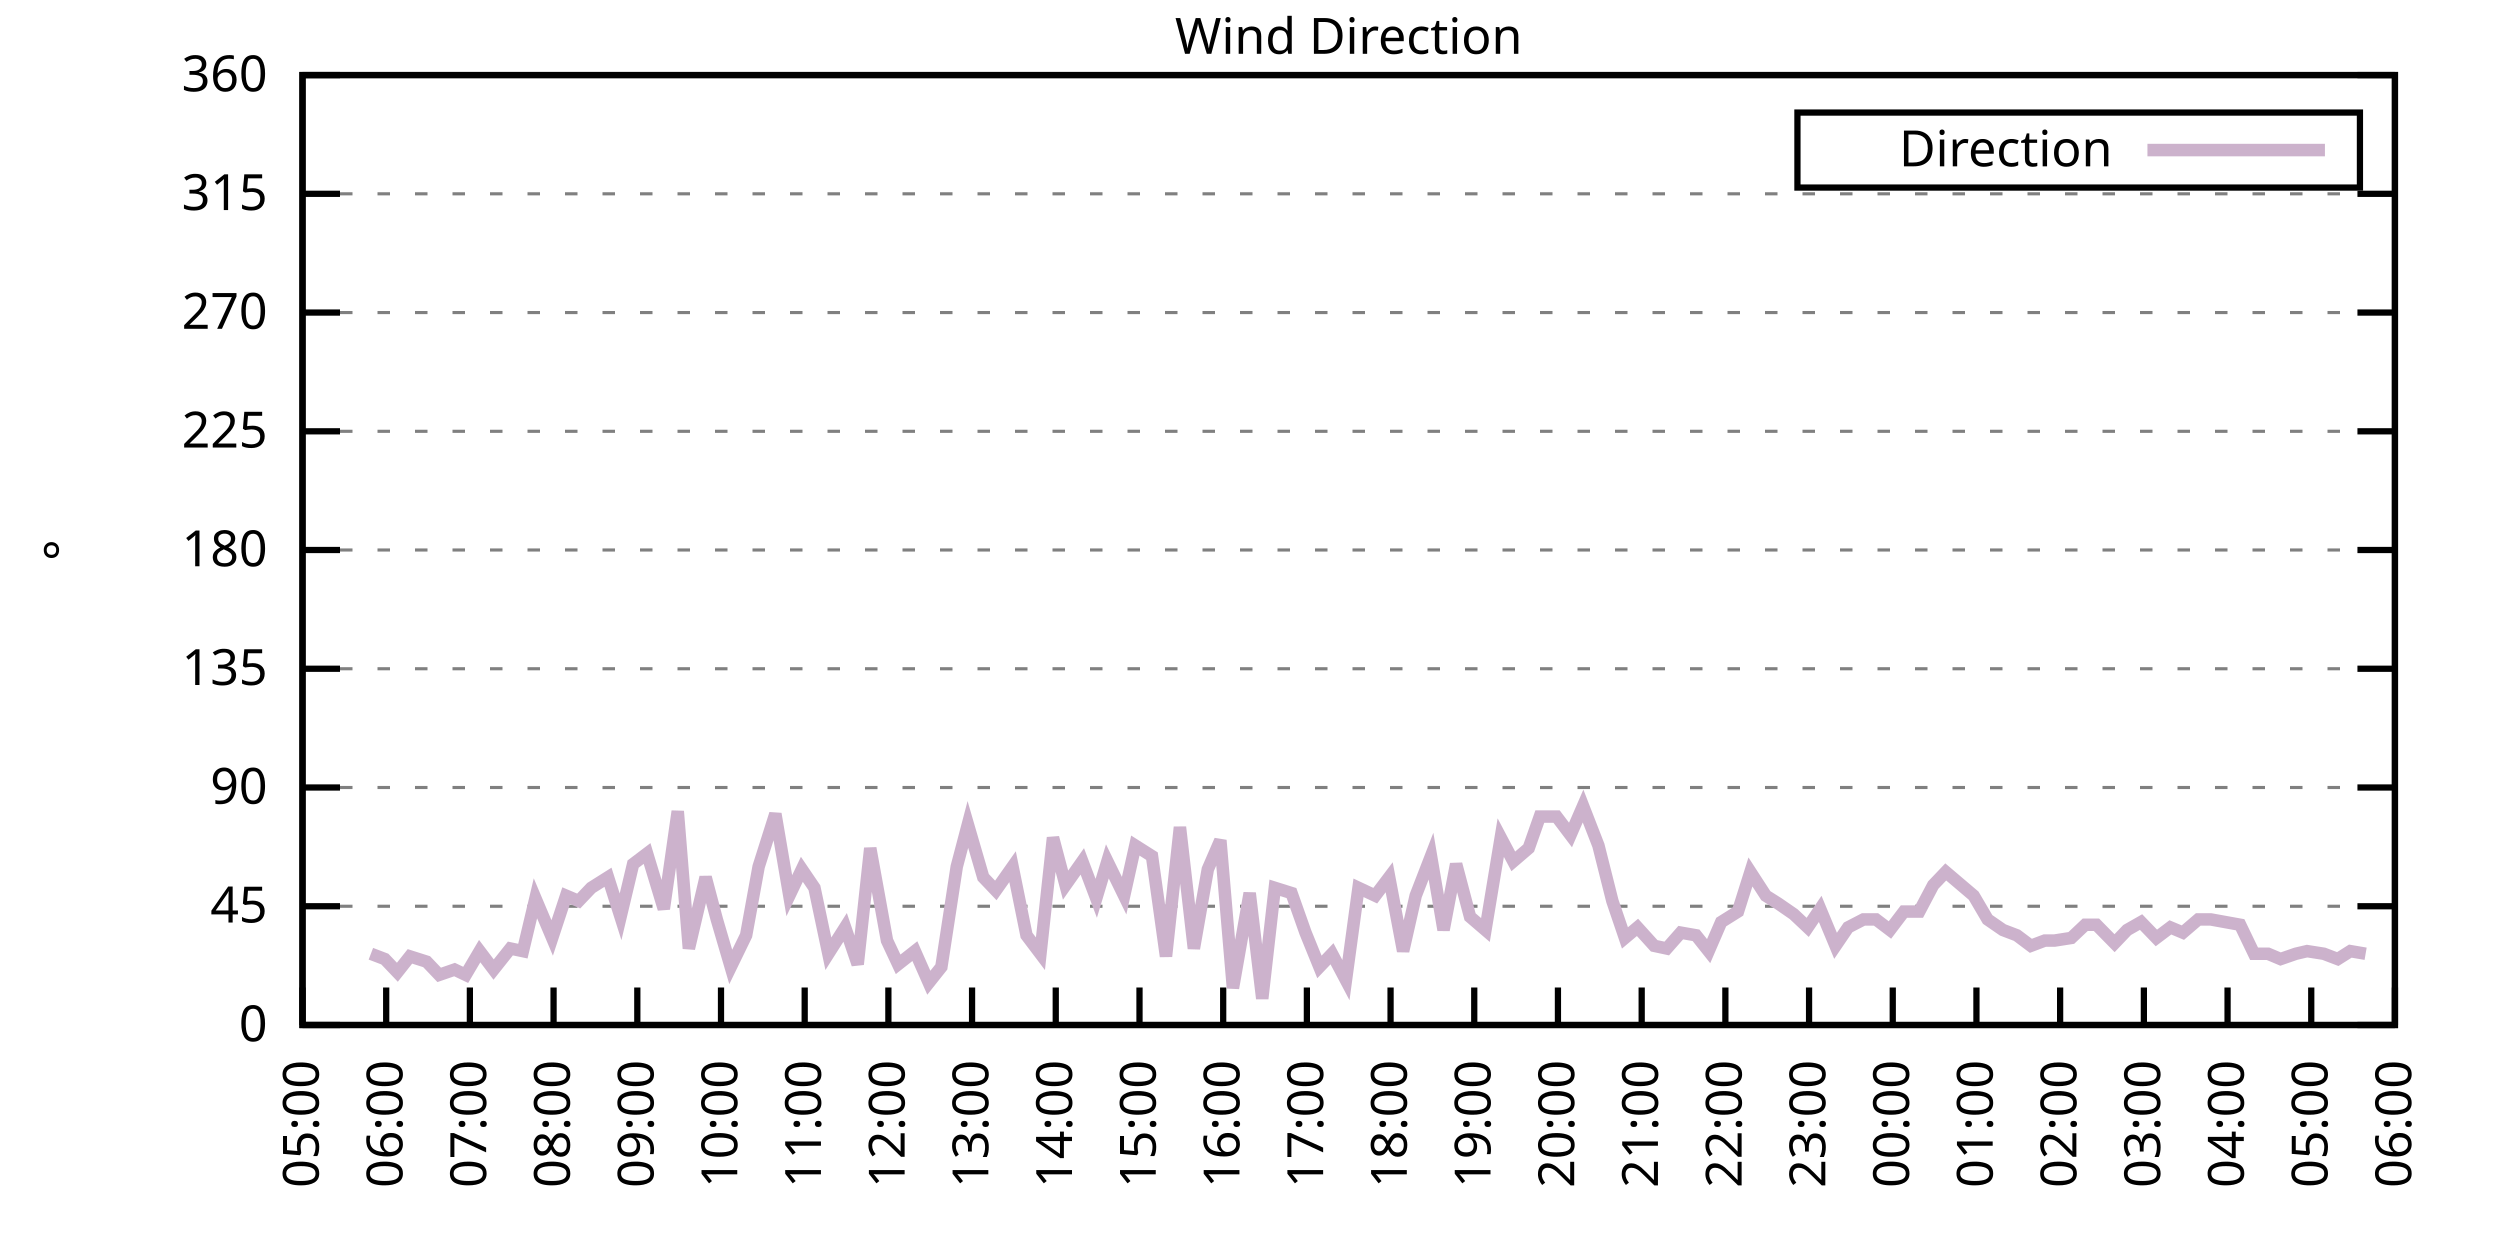
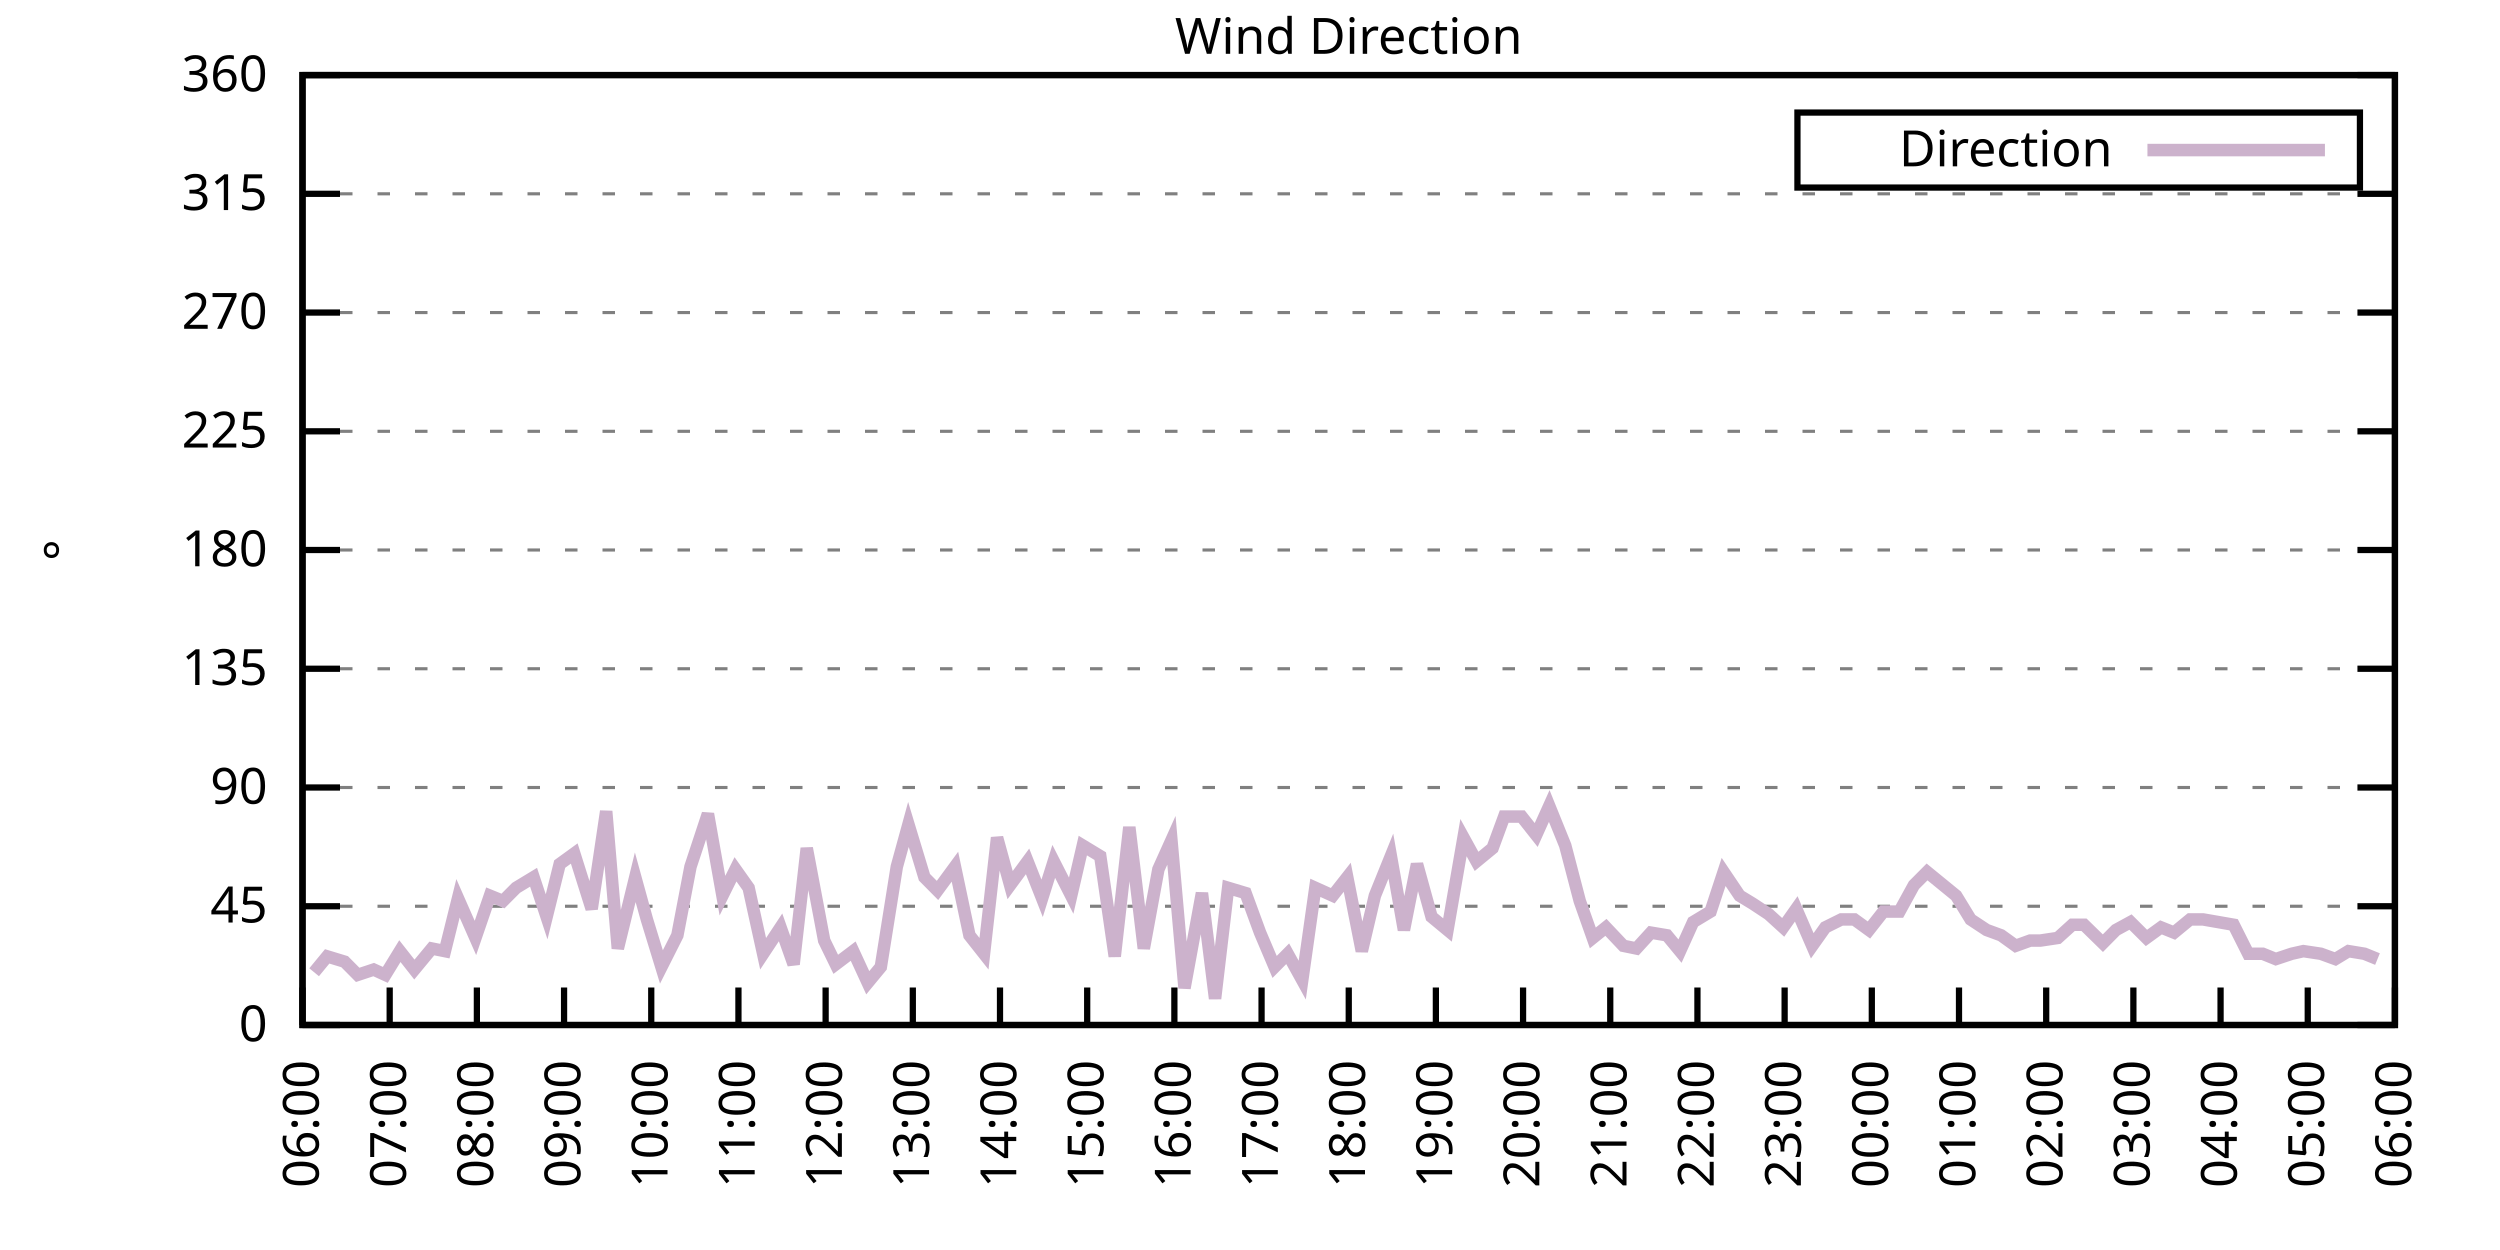
<svg xmlns="http://www.w3.org/2000/svg" xmlns:xlink="http://www.w3.org/1999/xlink" width="400" height="200" viewBox="0 0 400 200">
  <g id="gnuplot_canvas">
    <rect x="0" y="0" width="400" height="200" fill="none" />
    <defs>
      <circle id="gpDot" r="0.5" stroke-width="0.5" stroke="currentColor" />
      <path id="gpPt0" stroke-width="0.333" stroke="currentColor" d="M-1,0 h2 M0,-1 v2" />
      <path id="gpPt1" stroke-width="0.333" stroke="currentColor" d="M-1,-1 L1,1 M1,-1 L-1,1" />
      <path id="gpPt2" stroke-width="0.333" stroke="currentColor" d="M-1,0 L1,0 M0,-1 L0,1 M-1,-1 L1,1 M-1,1 L1,-1" />
      <rect id="gpPt3" stroke-width="0.333" stroke="currentColor" x="-1" y="-1" width="2" height="2" />
      <rect id="gpPt4" stroke-width="0.333" stroke="currentColor" fill="currentColor" x="-1" y="-1" width="2" height="2" />
      <circle id="gpPt5" stroke-width="0.333" stroke="currentColor" cx="0" cy="0" r="1" />
      <use xlink:href="#gpPt5" id="gpPt6" fill="currentColor" stroke="none" />
      <path id="gpPt7" stroke-width="0.333" stroke="currentColor" d="M0,-1.33 L-1.33,0.67 L1.33,0.67 z" />
      <use xlink:href="#gpPt7" id="gpPt8" fill="currentColor" stroke="none" />
      <use xlink:href="#gpPt7" id="gpPt9" stroke="currentColor" transform="rotate(180)" />
      <use xlink:href="#gpPt9" id="gpPt10" fill="currentColor" stroke="none" />
      <use xlink:href="#gpPt3" id="gpPt11" stroke="currentColor" transform="rotate(45)" />
      <use xlink:href="#gpPt11" id="gpPt12" fill="currentColor" stroke="none" />
      <path id="gpPt13" stroke-width="0.333" stroke="currentColor" d="M0,1.330 L1.265,0.411 L0.782,-1.067 L-0.782,-1.076 L-1.265,0.411 z" />
      <use xlink:href="#gpPt13" id="gpPt14" fill="currentColor" stroke="none" />
      <filter id="textbox" filterUnits="objectBoundingBox" x="0" y="0" height="1" width="1">
        <feFlood flood-color="white" flood-opacity="1" result="bgnd" />
        <feComposite in="SourceGraphic" in2="bgnd" operator="atop" />
      </filter>
      <filter id="greybox" filterUnits="objectBoundingBox" x="0" y="0" height="1" width="1">
        <feFlood flood-color="lightgrey" flood-opacity="1" result="grey" />
        <feComposite in="SourceGraphic" in2="grey" operator="atop" />
      </filter>
    </defs>
    <g fill="none" color="white" stroke="currentColor" stroke-width="1.00" stroke-linecap="butt" stroke-linejoin="miter">
</g>
    <g fill="none" color="black" stroke="currentColor" stroke-width="1.00" stroke-linecap="butt" stroke-linejoin="miter">
      <g stroke="none" shape-rendering="crispEdges">
        <polygon fill="rgb(255, 255, 255)" points="48.40,164.00 383.18,164.00 383.18,12.02 48.40,12.02 " />
      </g>
    </g>
    <g fill="none" color="black" stroke="currentColor" stroke-width="1.00" stroke-linecap="butt" stroke-linejoin="miter">
</g>
    <g fill="none" color="black" stroke="black" stroke-width="0.50" stroke-linecap="butt" stroke-linejoin="miter">
</g>
    <g fill="none" color="gray" stroke="currentColor" stroke-width="0.50" stroke-linecap="butt" stroke-linejoin="miter">
      <path stroke="gray" stroke-dasharray="2,4" class="gridline" d="M48.40,164.00 L383.19,164.00  " />
    </g>
    <g fill="none" color="gray" stroke="gray" stroke-width="1.00" stroke-linecap="butt" stroke-linejoin="miter">
</g>
    <g fill="none" color="black" stroke="currentColor" stroke-width="1.00" stroke-linecap="butt" stroke-linejoin="miter">
      <path stroke="black" d="M48.40,164.00 L54.40,164.00 M383.19,164.00 L377.19,164.00  " />
      <g transform="translate(42.80,166.60)" stroke="none" fill="black" font-family="Sans" font-size="8.00" text-anchor="end">
        <text>
          <tspan font-family="Sans"> 0</tspan>
        </text>
      </g>
    </g>
    <g fill="none" color="black" stroke="currentColor" stroke-width="1.00" stroke-linecap="butt" stroke-linejoin="miter">
</g>
    <g fill="none" color="black" stroke="black" stroke-width="0.50" stroke-linecap="butt" stroke-linejoin="miter">
</g>
    <g fill="none" color="gray" stroke="currentColor" stroke-width="0.50" stroke-linecap="butt" stroke-linejoin="miter">
      <path stroke="gray" stroke-dasharray="2,4" class="gridline" d="M48.40,145.00 L383.19,145.00  " />
    </g>
    <g fill="none" color="gray" stroke="gray" stroke-width="1.00" stroke-linecap="butt" stroke-linejoin="miter">
</g>
    <g fill="none" color="black" stroke="currentColor" stroke-width="1.00" stroke-linecap="butt" stroke-linejoin="miter">
      <path stroke="black" d="M48.40,145.00 L54.40,145.00 M383.19,145.00 L377.19,145.00  " />
      <g transform="translate(42.80,147.60)" stroke="none" fill="black" font-family="Sans" font-size="8.00" text-anchor="end">
        <text>
          <tspan font-family="Sans"> 45</tspan>
        </text>
      </g>
    </g>
    <g fill="none" color="black" stroke="currentColor" stroke-width="1.00" stroke-linecap="butt" stroke-linejoin="miter">
</g>
    <g fill="none" color="black" stroke="black" stroke-width="0.50" stroke-linecap="butt" stroke-linejoin="miter">
</g>
    <g fill="none" color="gray" stroke="currentColor" stroke-width="0.50" stroke-linecap="butt" stroke-linejoin="miter">
      <path stroke="gray" stroke-dasharray="2,4" class="gridline" d="M48.40,126.00 L383.19,126.00  " />
    </g>
    <g fill="none" color="gray" stroke="gray" stroke-width="1.00" stroke-linecap="butt" stroke-linejoin="miter">
</g>
    <g fill="none" color="black" stroke="currentColor" stroke-width="1.00" stroke-linecap="butt" stroke-linejoin="miter">
      <path stroke="black" d="M48.40,126.00 L54.40,126.00 M383.19,126.00 L377.19,126.00  " />
      <g transform="translate(42.80,128.60)" stroke="none" fill="black" font-family="Sans" font-size="8.00" text-anchor="end">
        <text>
          <tspan font-family="Sans"> 90</tspan>
        </text>
      </g>
    </g>
    <g fill="none" color="black" stroke="currentColor" stroke-width="1.00" stroke-linecap="butt" stroke-linejoin="miter">
</g>
    <g fill="none" color="black" stroke="black" stroke-width="0.50" stroke-linecap="butt" stroke-linejoin="miter">
</g>
    <g fill="none" color="gray" stroke="currentColor" stroke-width="0.50" stroke-linecap="butt" stroke-linejoin="miter">
      <path stroke="gray" stroke-dasharray="2,4" class="gridline" d="M48.40,107.00 L383.19,107.00  " />
    </g>
    <g fill="none" color="gray" stroke="gray" stroke-width="1.00" stroke-linecap="butt" stroke-linejoin="miter">
</g>
    <g fill="none" color="black" stroke="currentColor" stroke-width="1.00" stroke-linecap="butt" stroke-linejoin="miter">
      <path stroke="black" d="M48.40,107.00 L54.40,107.00 M383.19,107.00 L377.19,107.00  " />
      <g transform="translate(42.80,109.60)" stroke="none" fill="black" font-family="Sans" font-size="8.00" text-anchor="end">
        <text>
          <tspan font-family="Sans"> 135</tspan>
        </text>
      </g>
    </g>
    <g fill="none" color="black" stroke="currentColor" stroke-width="1.00" stroke-linecap="butt" stroke-linejoin="miter">
</g>
    <g fill="none" color="black" stroke="black" stroke-width="0.50" stroke-linecap="butt" stroke-linejoin="miter">
</g>
    <g fill="none" color="gray" stroke="currentColor" stroke-width="0.50" stroke-linecap="butt" stroke-linejoin="miter">
      <path stroke="gray" stroke-dasharray="2,4" class="gridline" d="M48.40,88.00 L383.19,88.00  " />
    </g>
    <g fill="none" color="gray" stroke="gray" stroke-width="1.00" stroke-linecap="butt" stroke-linejoin="miter">
</g>
    <g fill="none" color="black" stroke="currentColor" stroke-width="1.00" stroke-linecap="butt" stroke-linejoin="miter">
      <path stroke="black" d="M48.40,88.00 L54.40,88.00 M383.19,88.00 L377.19,88.00  " />
      <g transform="translate(42.80,90.60)" stroke="none" fill="black" font-family="Sans" font-size="8.00" text-anchor="end">
        <text>
          <tspan font-family="Sans"> 180</tspan>
        </text>
      </g>
    </g>
    <g fill="none" color="black" stroke="currentColor" stroke-width="1.00" stroke-linecap="butt" stroke-linejoin="miter">
</g>
    <g fill="none" color="black" stroke="black" stroke-width="0.50" stroke-linecap="butt" stroke-linejoin="miter">
</g>
    <g fill="none" color="gray" stroke="currentColor" stroke-width="0.50" stroke-linecap="butt" stroke-linejoin="miter">
      <path stroke="gray" stroke-dasharray="2,4" class="gridline" d="M48.40,69.01 L383.19,69.01  " />
    </g>
    <g fill="none" color="gray" stroke="gray" stroke-width="1.00" stroke-linecap="butt" stroke-linejoin="miter">
</g>
    <g fill="none" color="black" stroke="currentColor" stroke-width="1.00" stroke-linecap="butt" stroke-linejoin="miter">
      <path stroke="black" d="M48.40,69.01 L54.40,69.01 M383.19,69.01 L377.19,69.01  " />
      <g transform="translate(42.80,71.61)" stroke="none" fill="black" font-family="Sans" font-size="8.00" text-anchor="end">
        <text>
          <tspan font-family="Sans"> 225</tspan>
        </text>
      </g>
    </g>
    <g fill="none" color="black" stroke="currentColor" stroke-width="1.00" stroke-linecap="butt" stroke-linejoin="miter">
</g>
    <g fill="none" color="black" stroke="black" stroke-width="0.50" stroke-linecap="butt" stroke-linejoin="miter">
</g>
    <g fill="none" color="gray" stroke="currentColor" stroke-width="0.50" stroke-linecap="butt" stroke-linejoin="miter">
      <path stroke="gray" stroke-dasharray="2,4" class="gridline" d="M48.40,50.01 L383.19,50.01  " />
    </g>
    <g fill="none" color="gray" stroke="gray" stroke-width="1.00" stroke-linecap="butt" stroke-linejoin="miter">
</g>
    <g fill="none" color="black" stroke="currentColor" stroke-width="1.00" stroke-linecap="butt" stroke-linejoin="miter">
      <path stroke="black" d="M48.40,50.01 L54.40,50.01 M383.19,50.01 L377.19,50.01  " />
      <g transform="translate(42.80,52.61)" stroke="none" fill="black" font-family="Sans" font-size="8.00" text-anchor="end">
        <text>
          <tspan font-family="Sans"> 270</tspan>
        </text>
      </g>
    </g>
    <g fill="none" color="black" stroke="currentColor" stroke-width="1.00" stroke-linecap="butt" stroke-linejoin="miter">
</g>
    <g fill="none" color="black" stroke="black" stroke-width="0.50" stroke-linecap="butt" stroke-linejoin="miter">
</g>
    <g fill="none" color="gray" stroke="currentColor" stroke-width="0.50" stroke-linecap="butt" stroke-linejoin="miter">
      <path stroke="gray" stroke-dasharray="2,4" class="gridline" d="M48.40,31.01 L383.19,31.01  " />
    </g>
    <g fill="none" color="gray" stroke="gray" stroke-width="1.00" stroke-linecap="butt" stroke-linejoin="miter">
</g>
    <g fill="none" color="black" stroke="currentColor" stroke-width="1.00" stroke-linecap="butt" stroke-linejoin="miter">
      <path stroke="black" d="M48.40,31.01 L54.40,31.01 M383.19,31.01 L377.19,31.01  " />
      <g transform="translate(42.80,33.61)" stroke="none" fill="black" font-family="Sans" font-size="8.00" text-anchor="end">
        <text>
          <tspan font-family="Sans"> 315</tspan>
        </text>
      </g>
    </g>
    <g fill="none" color="black" stroke="currentColor" stroke-width="1.00" stroke-linecap="butt" stroke-linejoin="miter">
</g>
    <g fill="none" color="black" stroke="black" stroke-width="0.50" stroke-linecap="butt" stroke-linejoin="miter">
</g>
    <g fill="none" color="gray" stroke="currentColor" stroke-width="0.50" stroke-linecap="butt" stroke-linejoin="miter">
      <path stroke="gray" stroke-dasharray="2,4" class="gridline" d="M48.40,12.01 L383.19,12.01  " />
    </g>
    <g fill="none" color="gray" stroke="gray" stroke-width="1.00" stroke-linecap="butt" stroke-linejoin="miter">
</g>
    <g fill="none" color="black" stroke="currentColor" stroke-width="1.00" stroke-linecap="butt" stroke-linejoin="miter">
      <path stroke="black" d="M48.40,12.01 L54.40,12.01 M383.19,12.01 L377.19,12.01  " />
      <g transform="translate(42.80,14.61)" stroke="none" fill="black" font-family="Sans" font-size="8.00" text-anchor="end">
        <text>
          <tspan font-family="Sans"> 360</tspan>
        </text>
      </g>
    </g>
    <g fill="none" color="black" stroke="currentColor" stroke-width="1.00" stroke-linecap="butt" stroke-linejoin="miter">
      <path stroke="black" d="M48.40,164.00 L48.40,158.00  " />
      <g transform="translate(51.00,169.60) rotate(270.00)" stroke="none" fill="black" font-family="Sans" font-size="8.00" text-anchor="end">
        <text>
-           <tspan font-family="Sans">05:00</tspan>
-         </text>
-       </g>
-     </g>
-     <g fill="none" color="black" stroke="currentColor" stroke-width="1.00" stroke-linecap="butt" stroke-linejoin="miter">
-       <path stroke="black" d="M61.79,164.00 L61.79,158.00  " />
-       <g transform="translate(64.39,169.60) rotate(270.00)" stroke="none" fill="black" font-family="Sans" font-size="8.00" text-anchor="end">
-         <text>
          <tspan font-family="Sans">06:00</tspan>
        </text>
      </g>
    </g>
    <g fill="none" color="black" stroke="currentColor" stroke-width="1.00" stroke-linecap="butt" stroke-linejoin="miter">
-       <path stroke="black" d="M75.18,164.00 L75.18,158.00  " />
-       <g transform="translate(77.78,169.60) rotate(270.00)" stroke="none" fill="black" font-family="Sans" font-size="8.00" text-anchor="end">
+       <path stroke="black" d="M62.35,164.00 L62.35,158.00  " />
+       <g transform="translate(64.95,169.60) rotate(270.00)" stroke="none" fill="black" font-family="Sans" font-size="8.00" text-anchor="end">
        <text>
          <tspan font-family="Sans">07:00</tspan>
        </text>
      </g>
    </g>
    <g fill="none" color="black" stroke="currentColor" stroke-width="1.00" stroke-linecap="butt" stroke-linejoin="miter">
-       <path stroke="black" d="M88.57,164.00 L88.57,158.00  " />
-       <g transform="translate(91.17,169.60) rotate(270.00)" stroke="none" fill="black" font-family="Sans" font-size="8.00" text-anchor="end">
+       <path stroke="black" d="M76.30,164.00 L76.30,158.00  " />
+       <g transform="translate(78.90,169.60) rotate(270.00)" stroke="none" fill="black" font-family="Sans" font-size="8.00" text-anchor="end">
        <text>
          <tspan font-family="Sans">08:00</tspan>
        </text>
      </g>
    </g>
    <g fill="none" color="black" stroke="currentColor" stroke-width="1.00" stroke-linecap="butt" stroke-linejoin="miter">
-       <path stroke="black" d="M101.97,164.00 L101.97,158.00  " />
-       <g transform="translate(104.57,169.60) rotate(270.00)" stroke="none" fill="black" font-family="Sans" font-size="8.00" text-anchor="end">
+       <path stroke="black" d="M90.25,164.00 L90.25,158.00  " />
+       <g transform="translate(92.85,169.60) rotate(270.00)" stroke="none" fill="black" font-family="Sans" font-size="8.00" text-anchor="end">
        <text>
          <tspan font-family="Sans">09:00</tspan>
        </text>
      </g>
    </g>
    <g fill="none" color="black" stroke="currentColor" stroke-width="1.00" stroke-linecap="butt" stroke-linejoin="miter">
-       <path stroke="black" d="M115.36,164.00 L115.36,158.00  " />
-       <g transform="translate(117.96,169.60) rotate(270.00)" stroke="none" fill="black" font-family="Sans" font-size="8.00" text-anchor="end">
+       <path stroke="black" d="M104.20,164.00 L104.20,158.00  " />
+       <g transform="translate(106.80,169.60) rotate(270.00)" stroke="none" fill="black" font-family="Sans" font-size="8.00" text-anchor="end">
        <text>
          <tspan font-family="Sans">10:00</tspan>
        </text>
      </g>
    </g>
    <g fill="none" color="black" stroke="currentColor" stroke-width="1.00" stroke-linecap="butt" stroke-linejoin="miter">
-       <path stroke="black" d="M128.75,164.00 L128.75,158.00  " />
-       <g transform="translate(131.35,169.60) rotate(270.00)" stroke="none" fill="black" font-family="Sans" font-size="8.00" text-anchor="end">
+       <path stroke="black" d="M118.15,164.00 L118.15,158.00  " />
+       <g transform="translate(120.75,169.60) rotate(270.00)" stroke="none" fill="black" font-family="Sans" font-size="8.00" text-anchor="end">
        <text>
          <tspan font-family="Sans">11:00</tspan>
        </text>
      </g>
    </g>
    <g fill="none" color="black" stroke="currentColor" stroke-width="1.00" stroke-linecap="butt" stroke-linejoin="miter">
-       <path stroke="black" d="M142.14,164.00 L142.14,158.00  " />
-       <g transform="translate(144.74,169.60) rotate(270.00)" stroke="none" fill="black" font-family="Sans" font-size="8.00" text-anchor="end">
+       <path stroke="black" d="M132.10,164.00 L132.10,158.00  " />
+       <g transform="translate(134.70,169.60) rotate(270.00)" stroke="none" fill="black" font-family="Sans" font-size="8.00" text-anchor="end">
        <text>
          <tspan font-family="Sans">12:00</tspan>
        </text>
      </g>
    </g>
    <g fill="none" color="black" stroke="currentColor" stroke-width="1.00" stroke-linecap="butt" stroke-linejoin="miter">
-       <path stroke="black" d="M155.53,164.00 L155.53,158.00  " />
-       <g transform="translate(158.13,169.60) rotate(270.00)" stroke="none" fill="black" font-family="Sans" font-size="8.00" text-anchor="end">
+       <path stroke="black" d="M146.05,164.00 L146.05,158.00  " />
+       <g transform="translate(148.65,169.60) rotate(270.00)" stroke="none" fill="black" font-family="Sans" font-size="8.00" text-anchor="end">
        <text>
          <tspan font-family="Sans">13:00</tspan>
        </text>
      </g>
    </g>
    <g fill="none" color="black" stroke="currentColor" stroke-width="1.00" stroke-linecap="butt" stroke-linejoin="miter">
-       <path stroke="black" d="M168.92,164.00 L168.92,158.00  " />
-       <g transform="translate(171.52,169.60) rotate(270.00)" stroke="none" fill="black" font-family="Sans" font-size="8.00" text-anchor="end">
+       <path stroke="black" d="M160.00,164.00 L160.00,158.00  " />
+       <g transform="translate(162.60,169.60) rotate(270.00)" stroke="none" fill="black" font-family="Sans" font-size="8.00" text-anchor="end">
        <text>
          <tspan font-family="Sans">14:00</tspan>
        </text>
      </g>
    </g>
    <g fill="none" color="black" stroke="currentColor" stroke-width="1.00" stroke-linecap="butt" stroke-linejoin="miter">
-       <path stroke="black" d="M182.32,164.00 L182.32,158.00  " />
-       <g transform="translate(184.92,169.60) rotate(270.00)" stroke="none" fill="black" font-family="Sans" font-size="8.00" text-anchor="end">
+       <path stroke="black" d="M173.95,164.00 L173.95,158.00  " />
+       <g transform="translate(176.55,169.60) rotate(270.00)" stroke="none" fill="black" font-family="Sans" font-size="8.00" text-anchor="end">
        <text>
          <tspan font-family="Sans">15:00</tspan>
        </text>
      </g>
    </g>
    <g fill="none" color="black" stroke="currentColor" stroke-width="1.00" stroke-linecap="butt" stroke-linejoin="miter">
-       <path stroke="black" d="M195.71,164.00 L195.71,158.00  " />
-       <g transform="translate(198.31,169.60) rotate(270.00)" stroke="none" fill="black" font-family="Sans" font-size="8.00" text-anchor="end">
+       <path stroke="black" d="M187.90,164.00 L187.90,158.00  " />
+       <g transform="translate(190.50,169.60) rotate(270.00)" stroke="none" fill="black" font-family="Sans" font-size="8.00" text-anchor="end">
        <text>
          <tspan font-family="Sans">16:00</tspan>
        </text>
      </g>
    </g>
    <g fill="none" color="black" stroke="currentColor" stroke-width="1.00" stroke-linecap="butt" stroke-linejoin="miter">
-       <path stroke="black" d="M209.10,164.00 L209.10,158.00  " />
-       <g transform="translate(211.70,169.60) rotate(270.00)" stroke="none" fill="black" font-family="Sans" font-size="8.00" text-anchor="end">
+       <path stroke="black" d="M201.85,164.00 L201.85,158.00  " />
+       <g transform="translate(204.45,169.60) rotate(270.00)" stroke="none" fill="black" font-family="Sans" font-size="8.00" text-anchor="end">
        <text>
          <tspan font-family="Sans">17:00</tspan>
        </text>
      </g>
    </g>
    <g fill="none" color="black" stroke="currentColor" stroke-width="1.00" stroke-linecap="butt" stroke-linejoin="miter">
-       <path stroke="black" d="M222.49,164.00 L222.49,158.00  " />
-       <g transform="translate(225.09,169.60) rotate(270.00)" stroke="none" fill="black" font-family="Sans" font-size="8.00" text-anchor="end">
+       <path stroke="black" d="M215.80,164.00 L215.80,158.00  " />
+       <g transform="translate(218.40,169.60) rotate(270.00)" stroke="none" fill="black" font-family="Sans" font-size="8.00" text-anchor="end">
        <text>
          <tspan font-family="Sans">18:00</tspan>
        </text>
      </g>
    </g>
    <g fill="none" color="black" stroke="currentColor" stroke-width="1.00" stroke-linecap="butt" stroke-linejoin="miter">
-       <path stroke="black" d="M235.88,164.00 L235.88,158.00  " />
-       <g transform="translate(238.48,169.60) rotate(270.00)" stroke="none" fill="black" font-family="Sans" font-size="8.00" text-anchor="end">
+       <path stroke="black" d="M229.74,164.00 L229.74,158.00  " />
+       <g transform="translate(232.34,169.60) rotate(270.00)" stroke="none" fill="black" font-family="Sans" font-size="8.00" text-anchor="end">
        <text>
          <tspan font-family="Sans">19:00</tspan>
        </text>
      </g>
    </g>
    <g fill="none" color="black" stroke="currentColor" stroke-width="1.00" stroke-linecap="butt" stroke-linejoin="miter">
-       <path stroke="black" d="M249.27,164.00 L249.27,158.00  " />
-       <g transform="translate(251.87,169.60) rotate(270.00)" stroke="none" fill="black" font-family="Sans" font-size="8.00" text-anchor="end">
+       <path stroke="black" d="M243.69,164.00 L243.69,158.00  " />
+       <g transform="translate(246.29,169.60) rotate(270.00)" stroke="none" fill="black" font-family="Sans" font-size="8.00" text-anchor="end">
        <text>
          <tspan font-family="Sans">20:00</tspan>
        </text>
      </g>
    </g>
    <g fill="none" color="black" stroke="currentColor" stroke-width="1.00" stroke-linecap="butt" stroke-linejoin="miter">
-       <path stroke="black" d="M262.67,164.00 L262.67,158.00  " />
-       <g transform="translate(265.27,169.60) rotate(270.00)" stroke="none" fill="black" font-family="Sans" font-size="8.00" text-anchor="end">
+       <path stroke="black" d="M257.64,164.00 L257.64,158.00  " />
+       <g transform="translate(260.24,169.60) rotate(270.00)" stroke="none" fill="black" font-family="Sans" font-size="8.00" text-anchor="end">
        <text>
          <tspan font-family="Sans">21:00</tspan>
        </text>
      </g>
    </g>
    <g fill="none" color="black" stroke="currentColor" stroke-width="1.00" stroke-linecap="butt" stroke-linejoin="miter">
-       <path stroke="black" d="M276.06,164.00 L276.06,158.00  " />
-       <g transform="translate(278.66,169.60) rotate(270.00)" stroke="none" fill="black" font-family="Sans" font-size="8.00" text-anchor="end">
+       <path stroke="black" d="M271.59,164.00 L271.59,158.00  " />
+       <g transform="translate(274.19,169.60) rotate(270.00)" stroke="none" fill="black" font-family="Sans" font-size="8.00" text-anchor="end">
        <text>
          <tspan font-family="Sans">22:00</tspan>
        </text>
      </g>
    </g>
    <g fill="none" color="black" stroke="currentColor" stroke-width="1.00" stroke-linecap="butt" stroke-linejoin="miter">
-       <path stroke="black" d="M289.45,164.00 L289.45,158.00  " />
-       <g transform="translate(292.05,169.60) rotate(270.00)" stroke="none" fill="black" font-family="Sans" font-size="8.00" text-anchor="end">
+       <path stroke="black" d="M285.54,164.00 L285.54,158.00  " />
+       <g transform="translate(288.14,169.60) rotate(270.00)" stroke="none" fill="black" font-family="Sans" font-size="8.00" text-anchor="end">
        <text>
          <tspan font-family="Sans">23:00</tspan>
        </text>
      </g>
    </g>
    <g fill="none" color="black" stroke="currentColor" stroke-width="1.00" stroke-linecap="butt" stroke-linejoin="miter">
-       <path stroke="black" d="M302.84,164.00 L302.84,158.00  " />
-       <g transform="translate(305.44,169.60) rotate(270.00)" stroke="none" fill="black" font-family="Sans" font-size="8.00" text-anchor="end">
+       <path stroke="black" d="M299.49,164.00 L299.49,158.00  " />
+       <g transform="translate(302.09,169.60) rotate(270.00)" stroke="none" fill="black" font-family="Sans" font-size="8.00" text-anchor="end">
        <text>
          <tspan font-family="Sans">00:00</tspan>
        </text>
      </g>
    </g>
    <g fill="none" color="black" stroke="currentColor" stroke-width="1.00" stroke-linecap="butt" stroke-linejoin="miter">
-       <path stroke="black" d="M316.23,164.00 L316.23,158.00  " />
-       <g transform="translate(318.83,169.60) rotate(270.00)" stroke="none" fill="black" font-family="Sans" font-size="8.00" text-anchor="end">
+       <path stroke="black" d="M313.44,164.00 L313.44,158.00  " />
+       <g transform="translate(316.04,169.60) rotate(270.00)" stroke="none" fill="black" font-family="Sans" font-size="8.00" text-anchor="end">
        <text>
          <tspan font-family="Sans">01:00</tspan>
        </text>
      </g>
    </g>
    <g fill="none" color="black" stroke="currentColor" stroke-width="1.00" stroke-linecap="butt" stroke-linejoin="miter">
-       <path stroke="black" d="M329.62,164.00 L329.62,158.00  " />
-       <g transform="translate(332.22,169.60) rotate(270.00)" stroke="none" fill="black" font-family="Sans" font-size="8.00" text-anchor="end">
+       <path stroke="black" d="M327.39,164.00 L327.39,158.00  " />
+       <g transform="translate(329.99,169.60) rotate(270.00)" stroke="none" fill="black" font-family="Sans" font-size="8.00" text-anchor="end">
        <text>
          <tspan font-family="Sans">02:00</tspan>
        </text>
      </g>
    </g>
    <g fill="none" color="black" stroke="currentColor" stroke-width="1.00" stroke-linecap="butt" stroke-linejoin="miter">
-       <path stroke="black" d="M343.02,164.00 L343.02,158.00  " />
-       <g transform="translate(345.62,169.60) rotate(270.00)" stroke="none" fill="black" font-family="Sans" font-size="8.00" text-anchor="end">
+       <path stroke="black" d="M341.34,164.00 L341.34,158.00  " />
+       <g transform="translate(343.94,169.60) rotate(270.00)" stroke="none" fill="black" font-family="Sans" font-size="8.00" text-anchor="end">
        <text>
          <tspan font-family="Sans">03:00</tspan>
        </text>
      </g>
    </g>
    <g fill="none" color="black" stroke="currentColor" stroke-width="1.00" stroke-linecap="butt" stroke-linejoin="miter">
-       <path stroke="black" d="M356.41,164.00 L356.41,158.00  " />
-       <g transform="translate(359.01,169.60) rotate(270.00)" stroke="none" fill="black" font-family="Sans" font-size="8.00" text-anchor="end">
+       <path stroke="black" d="M355.29,164.00 L355.29,158.00  " />
+       <g transform="translate(357.89,169.60) rotate(270.00)" stroke="none" fill="black" font-family="Sans" font-size="8.00" text-anchor="end">
        <text>
          <tspan font-family="Sans">04:00</tspan>
        </text>
      </g>
    </g>
    <g fill="none" color="black" stroke="currentColor" stroke-width="1.00" stroke-linecap="butt" stroke-linejoin="miter">
-       <path stroke="black" d="M369.80,164.00 L369.80,158.00  " />
-       <g transform="translate(372.40,169.60) rotate(270.00)" stroke="none" fill="black" font-family="Sans" font-size="8.00" text-anchor="end">
+       <path stroke="black" d="M369.24,164.00 L369.24,158.00  " />
+       <g transform="translate(371.84,169.60) rotate(270.00)" stroke="none" fill="black" font-family="Sans" font-size="8.00" text-anchor="end">
        <text>
          <tspan font-family="Sans">05:00</tspan>
        </text>
      </g>
    </g>
    <g fill="none" color="black" stroke="currentColor" stroke-width="1.00" stroke-linecap="butt" stroke-linejoin="miter">
      <path stroke="black" d="M383.19,164.00 L383.19,158.00  " />
      <g transform="translate(385.79,169.60) rotate(270.00)" stroke="none" fill="black" font-family="Sans" font-size="8.00" text-anchor="end">
        <text>
          <tspan font-family="Sans">06:00</tspan>
        </text>
      </g>
    </g>
    <g fill="none" color="black" stroke="currentColor" stroke-width="1.00" stroke-linecap="butt" stroke-linejoin="miter">
</g>
    <g fill="none" color="black" stroke="currentColor" stroke-width="1.00" stroke-linecap="butt" stroke-linejoin="miter">
      <path stroke="black" d="M48.40,12.01 L48.40,164.00 L383.19,164.00 L383.19,12.01 L48.40,12.01 Z  " />
    </g>
    <g fill="none" color="black" stroke="currentColor" stroke-width="1.00" stroke-linecap="butt" stroke-linejoin="miter">
</g>
    <g fill="none" color="black" stroke="currentColor" stroke-width="1.00" stroke-linecap="butt" stroke-linejoin="miter">
      <path stroke="black" d="M287.59,30.01 L287.59,18.01 L377.59,18.01 L377.59,30.01 L287.59,30.01 Z  " />
    </g>
    <g id="Wind_direction_plot_1">
      <g fill="none" color="white" stroke="black" stroke-width="2.00" stroke-linecap="butt" stroke-linejoin="miter">
</g>
      <g fill="none" color="black" stroke="currentColor" stroke-width="2.00" stroke-linecap="butt" stroke-linejoin="miter">
        <g transform="translate(337.99,26.61)" stroke="none" fill="black" font-family="Sans" font-size="8.00" text-anchor="end">
          <text>
            <tspan font-family="Sans">Direction</tspan>
          </text>
        </g>
      </g>
      <g fill="none" color="black" stroke="currentColor" stroke-width="2.00" stroke-linecap="butt" stroke-linejoin="miter">
-         <path stroke="rgb(204, 178, 204)" d="M343.59,24.01 L371.99,24.01 M59.34,152.60 L61.57,153.45 L63.58,155.56 L65.59,153.02 L68.26,153.87 L70.27,155.98   L72.73,155.13 L74.51,155.98 L76.75,152.18 L78.98,155.13 L81.66,151.76 L83.66,152.18 L85.67,143.73 L88.35,150.07   L90.58,143.31 L92.59,144.16 L94.60,142.05 L97.28,140.36 L99.29,146.69 L101.30,138.25 L103.53,136.56 L106.21,145.42   L108.44,129.80 L110.22,151.76 L112.90,140.36 L114.69,147.11 L116.92,154.71 L119.38,149.65 L121.38,138.67 L124.06,130.22   L126.29,143.31 L128.30,139.09 L130.31,142.05 L132.54,152.60 L135.22,148.38 L137.23,154.29 L139.24,135.71 L141.92,150.49   L143.70,154.29 L146.38,152.18 L148.61,157.24 L150.62,154.71 L153.08,138.67 L154.86,131.91 L157.32,140.36 L159.33,142.47   L162.01,138.67 L164.24,149.65 L166.47,152.60 L168.48,134.02 L170.49,141.62 L173.17,137.82 L175.40,143.73 L177.18,137.82   L179.86,143.31 L181.65,135.29 L184.32,136.98 L186.56,153.02 L188.79,132.34 L191.02,151.76 L193.25,139.09 L195.26,134.45   L197.27,158.09 L199.95,142.89 L201.96,159.78 L203.97,142.05 L206.64,142.89 L208.88,149.22 L211.11,154.71 L213.12,152.60   L215.35,156.82 L217.36,142.05 L220.04,143.31 L222.27,140.36 L224.50,152.18 L226.51,143.31 L228.96,136.98 L230.97,148.80   L232.98,138.25 L235.21,146.69 L237.67,148.80 L240.12,134.02 L242.13,137.82 L244.59,135.71 L246.37,130.65 L249.05,130.65   L251.28,133.60 L253.29,128.96 L255.75,135.29 L257.98,144.16 L259.99,150.07 L262.00,148.38 L264.67,151.33 L266.68,151.76   L268.92,149.22 L271.37,149.65 L273.38,152.18 L275.39,147.53 L278.07,145.85 L280.07,139.51 L282.53,143.31 L284.54,144.58   L286.99,146.27 L289.23,148.38 L291.23,145.42 L293.69,151.33 L295.70,148.38 L298.15,147.11 L300.16,147.11 L302.39,148.80   L304.63,145.85 L307.08,145.85 L309.31,141.62 L311.32,139.51 L315.79,143.31 L318.02,147.11 L320.47,148.80 L322.70,149.65   L324.94,151.33 L327.17,150.49 L328.73,150.49 L331.41,150.07 L333.64,147.96 L335.43,147.96 L338.33,150.91 L340.34,148.80   L342.57,147.53 L345.02,150.07 L347.26,148.38 L349.26,149.22 L351.72,147.11 L353.73,147.11 L358.42,147.96 L360.65,152.60   L362.88,152.60 L364.89,153.45 L367.34,152.60 L369.13,152.18 L371.81,152.60 L374.04,153.45 L376.05,152.18 L378.50,152.60    " />
+         <path stroke="rgb(204, 178, 204)" d="M343.59,24.01 L371.99,24.01 M50.26,155.56 L52.35,153.02 L55.14,153.87 L57.23,155.98 L59.79,155.13 L61.65,155.98   L63.98,152.18 L66.30,155.13 L69.09,151.76 L71.18,152.18 L73.28,143.73 L76.07,150.07 L78.39,143.31 L80.48,144.16   L82.58,142.05 L85.37,140.36 L87.46,146.69 L89.55,138.25 L91.88,136.56 L94.67,145.42 L96.99,129.80 L98.85,151.76   L101.64,140.36 L103.50,147.11 L105.83,154.71 L108.38,149.65 L110.48,138.67 L113.27,130.22 L115.59,143.31 L117.68,139.09   L119.78,142.05 L122.10,152.60 L124.89,148.38 L126.98,154.29 L129.08,135.71 L131.87,150.49 L133.72,154.29 L136.51,152.18   L138.84,157.24 L140.93,154.71 L143.49,138.67 L145.35,131.91 L147.91,140.36 L150.00,142.47 L152.79,138.67 L155.11,149.65   L157.44,152.60 L159.53,134.02 L161.62,141.62 L164.41,137.82 L166.74,143.73 L168.60,137.82 L171.39,143.31 L173.25,135.29   L176.04,136.98 L178.36,153.02 L180.69,132.34 L183.01,151.76 L185.34,139.09 L187.43,134.45 L189.52,158.09 L192.31,142.89   L194.41,159.78 L196.50,142.05 L199.29,142.89 L201.61,149.22 L203.94,154.71 L206.03,152.60 L208.36,156.82 L210.45,142.05   L213.24,143.31 L215.56,140.36 L217.89,152.18 L219.98,143.31 L222.54,136.98 L224.63,148.80 L226.72,138.25 L229.05,146.69   L231.60,148.80 L234.16,134.02 L236.25,137.82 L238.81,135.71 L240.67,130.65 L243.46,130.65 L245.79,133.60 L247.88,128.96   L250.44,135.29 L252.76,144.16 L254.85,150.07 L256.95,148.38 L259.74,151.33 L261.83,151.76 L264.15,149.22 L266.71,149.65   L268.80,152.18 L270.90,147.53 L273.69,145.85 L275.78,139.51 L278.34,143.31 L280.43,144.58 L282.99,146.27 L285.31,148.38   L287.40,145.42 L289.96,151.33 L292.05,148.38 L294.61,147.11 L296.70,147.11 L299.03,148.80 L301.35,145.85 L303.91,145.85   L306.23,141.62 L308.33,139.51 L312.98,143.31 L315.30,147.11 L317.86,148.80 L320.18,149.65 L322.51,151.33 L324.83,150.49   L326.46,150.49 L329.25,150.07 L331.58,147.96 L333.44,147.96 L336.46,150.91 L338.55,148.80 L340.88,147.53 L343.43,150.07   L345.76,148.38 L347.85,149.22 L350.41,147.11 L352.50,147.11 L357.38,147.96 L359.71,152.60 L362.03,152.60 L364.13,153.45   L366.68,152.60 L368.54,152.18 L371.33,152.60 L373.66,153.45 L375.75,152.18 L378.31,152.60 L380.40,153.45  " />
      </g>
    </g>
    <g fill="none" color="black" stroke="currentColor" stroke-width="2.00" stroke-linecap="butt" stroke-linejoin="miter">
</g>
    <g fill="none" color="black" stroke="black" stroke-width="1.00" stroke-linecap="butt" stroke-linejoin="miter">
</g>
    <g fill="none" color="black" stroke="currentColor" stroke-width="1.00" stroke-linecap="butt" stroke-linejoin="miter">
      <path stroke="black" d="M48.40,12.01 L48.40,164.00 L383.19,164.00 L383.19,12.01 L48.40,12.01 Z  " />
      <g transform="translate(12.80,88.01) rotate(270.00)" stroke="none" fill="black" font-family="Sans" font-size="8.00" text-anchor="middle">
        <text>
          <tspan font-family="Sans">°</tspan>
        </text>
      </g>
    </g>
    <g fill="none" color="black" stroke="currentColor" stroke-width="1.00" stroke-linecap="butt" stroke-linejoin="miter">
</g>
    <g fill="none" color="black" stroke="currentColor" stroke-width="1.00" stroke-linecap="butt" stroke-linejoin="miter">
      <g transform="translate(215.79,8.61)" stroke="none" fill="black" font-family="Sans" font-size="8.00" text-anchor="middle">
        <text>
          <tspan font-family="Sans">Wind Direction</tspan>
        </text>
      </g>
    </g>
    <g fill="none" color="black" stroke="currentColor" stroke-width="1.00" stroke-linecap="butt" stroke-linejoin="miter">
</g>
  </g>
</svg>
